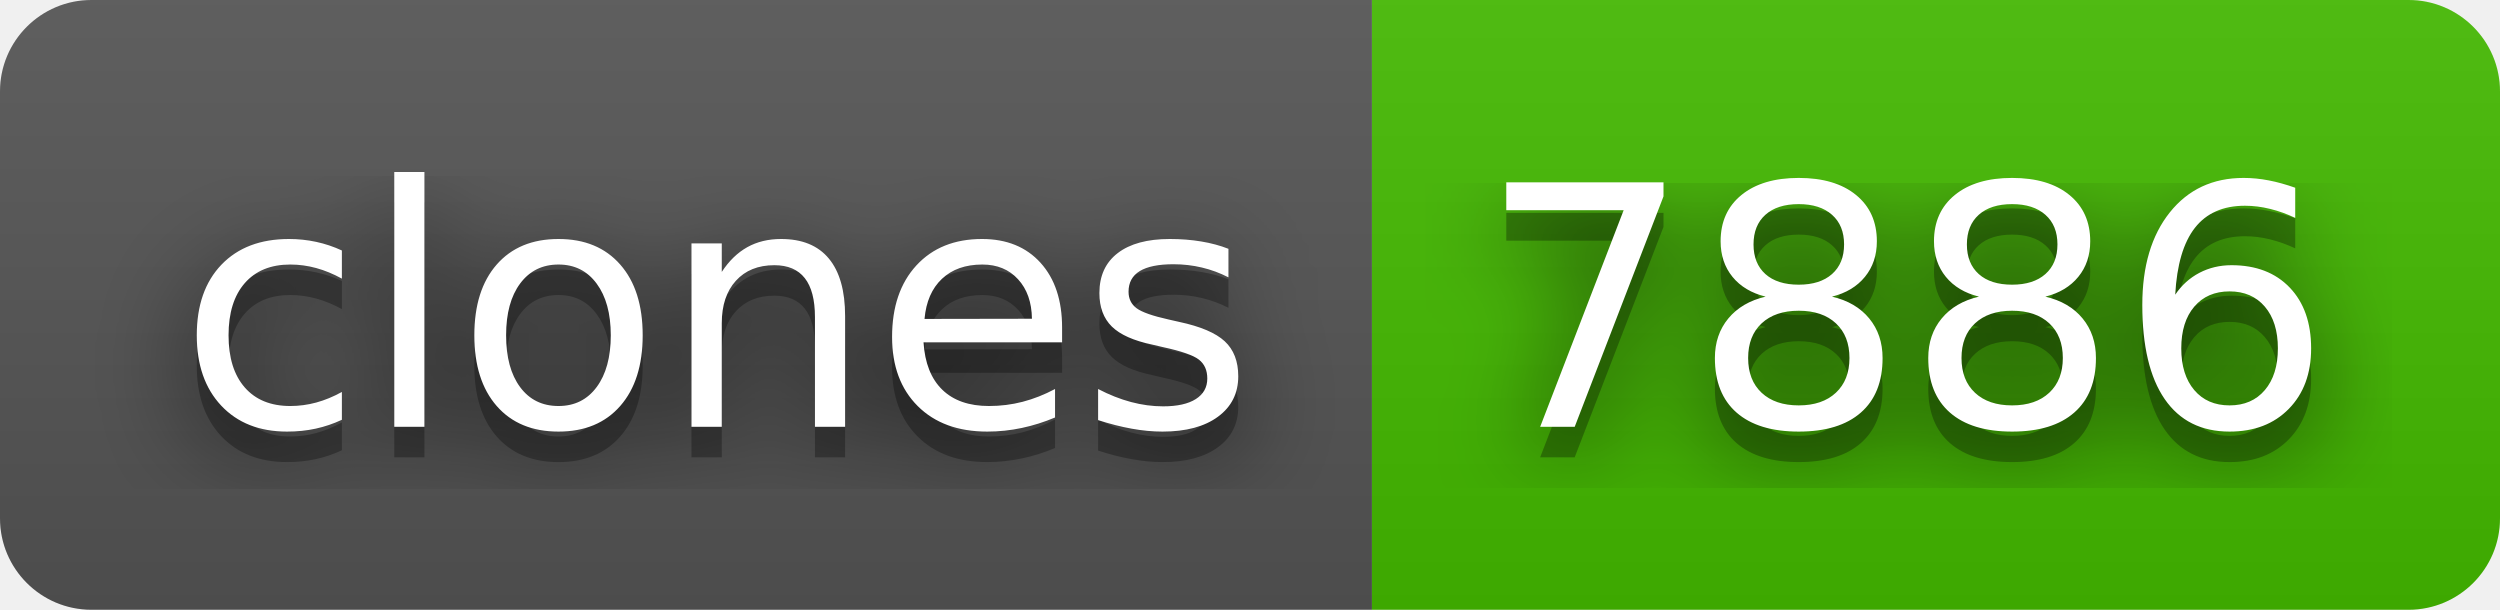
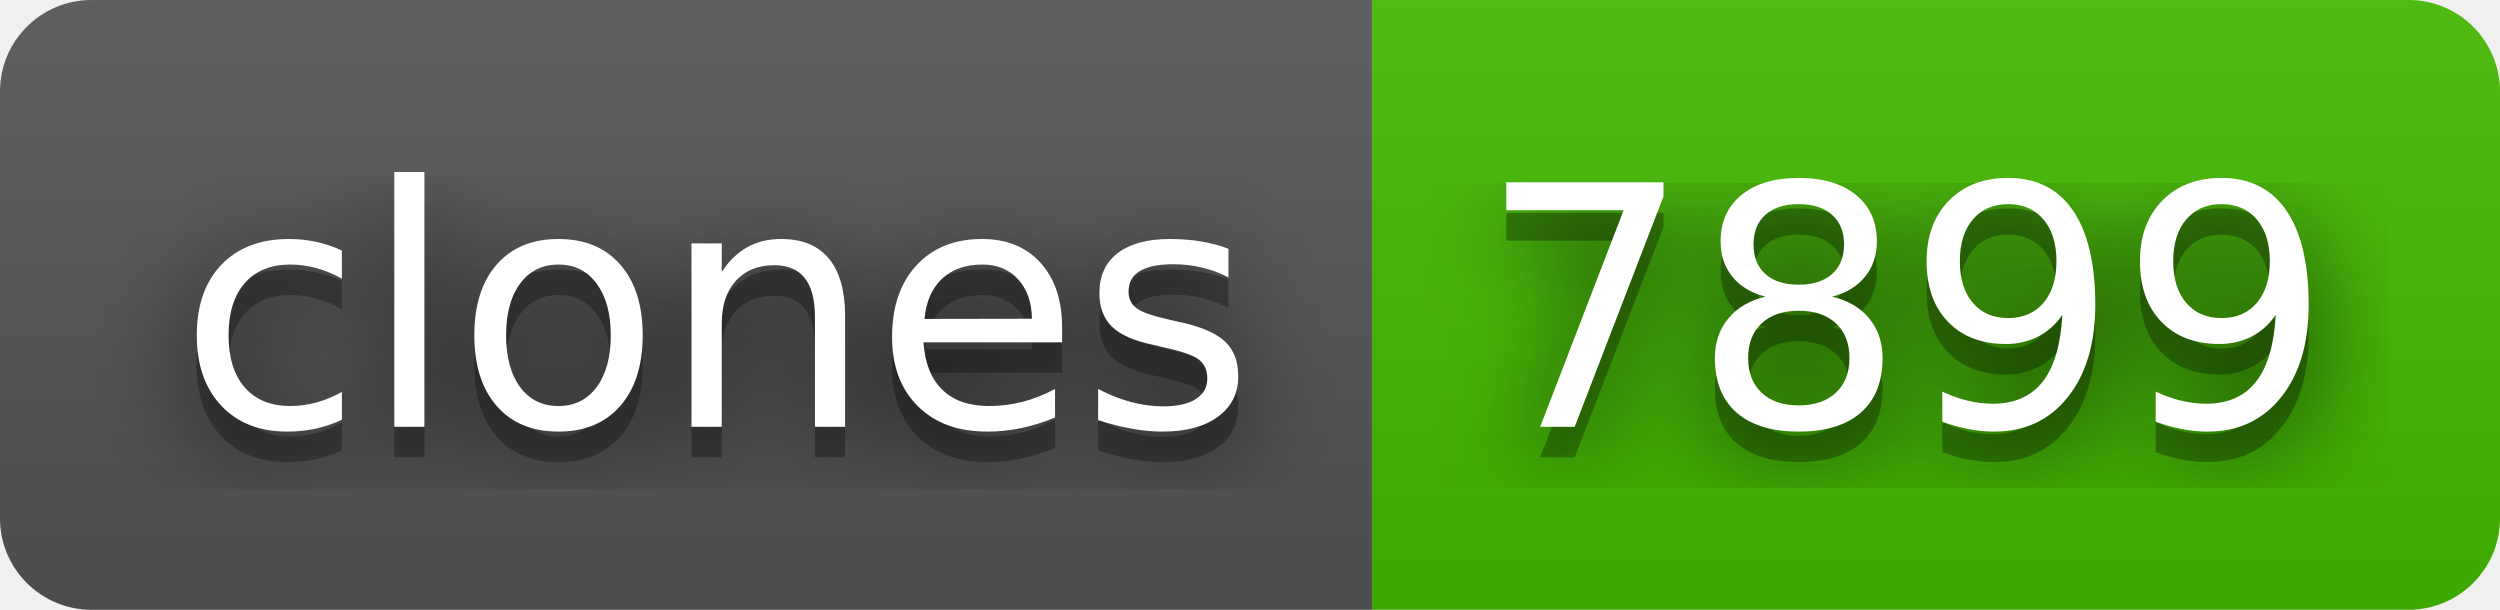
- <svg xmlns="http://www.w3.org/2000/svg" width="82" height="20" role="img" aria-label="clones: 7886">
+ <svg xmlns="http://www.w3.org/2000/svg" width="82" height="20" role="img" aria-label="clones: 7899">
  <filter id="blur">
    <feGaussianBlur stdDeviation="16" />
  </filter>
  <linearGradient id="s" x2="0" y2="100%">
    <stop offset="0" stop-color="#bbb" stop-opacity=".1" />
    <stop offset="1" stop-opacity=".1" />
  </linearGradient>
  <clipPath id="r">
    <rect width="82" height="20" rx="3" />
  </clipPath>
  <g clip-path="url(#r)">
    <rect width="45" height="20" fill="#555" />
    <rect x="45" width="37" height="20" fill="#4b0" />
    <rect width="82" height="20" fill="url(#s)" />
  </g>
  <g fill="#fff" text-anchor="middle" font-family="Verdana,Geneva,DejaVu Sans,sans-serif" text-rendering="geometricPrecision" font-size="110">
    <g transform="scale(.1)">
      <g aria-hidden="true" fill="#010101">
        <text x="235" y="150" fill-opacity=".8" filter="url(#blur)" textLength="350">clones</text>
        <text x="235" y="150" fill-opacity=".3" textLength="350">clones</text>
      </g>
      <text x="235" y="140" textLength="350">clones</text>
    </g>
    <g transform="scale(.1)">
      <g aria-hidden="true" fill="#010101">
-         <text x="625" y="150" fill-opacity=".8" filter="url(#blur)" textLength="270">7886</text>
-         <text x="625" y="150" fill-opacity=".3" textLength="270">7886</text>
+         <text x="625" y="150" fill-opacity=".8" filter="url(#blur)" textLength="270">7899</text>
+         <text x="625" y="150" fill-opacity=".3" textLength="270">7899</text>
      </g>
-       <text x="625" y="140" textLength="270">7886</text>
+       <text x="625" y="140" textLength="270">7899</text>
    </g>
  </g>
</svg>
